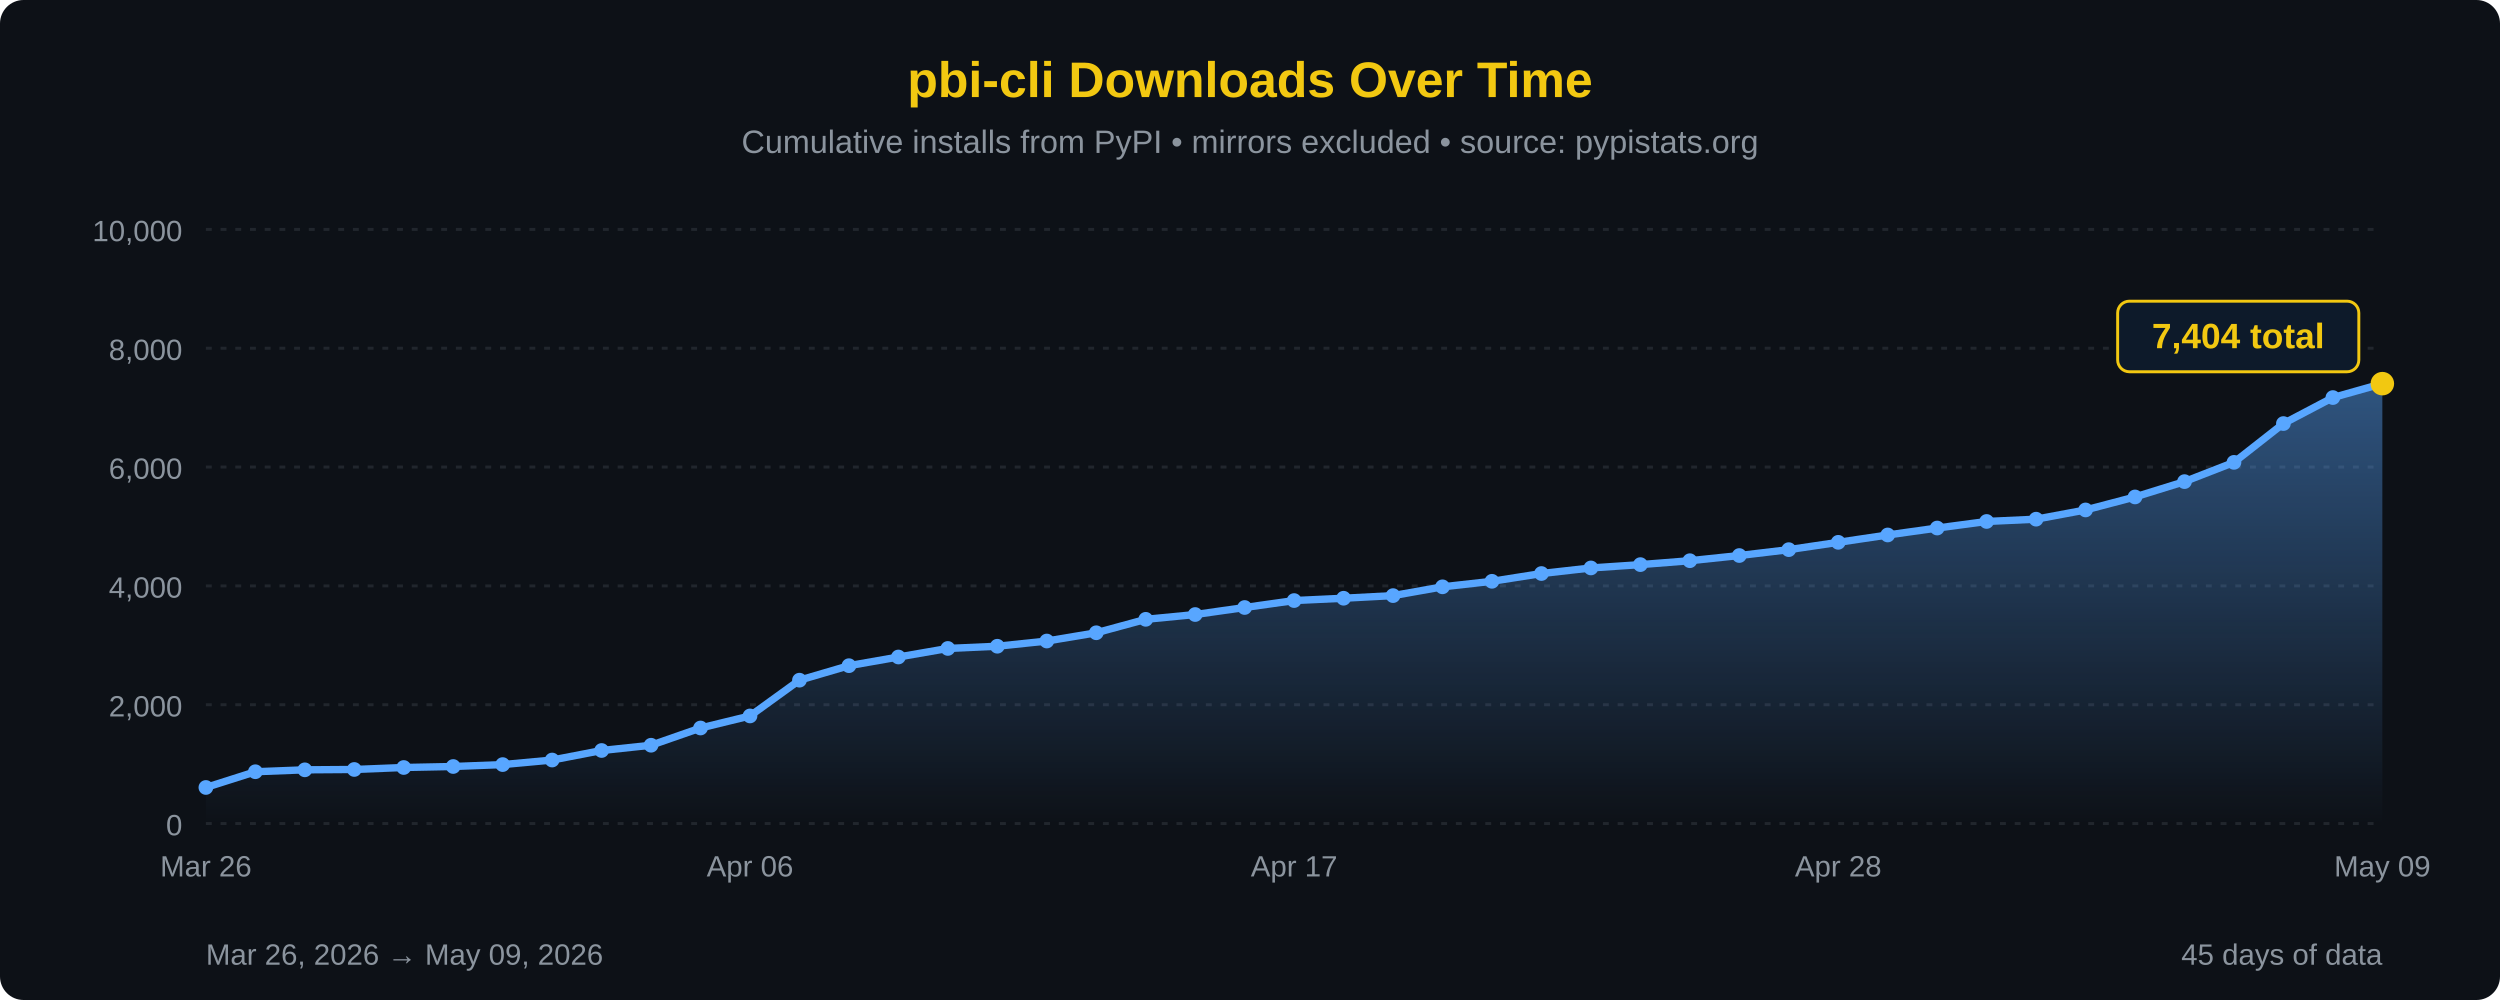
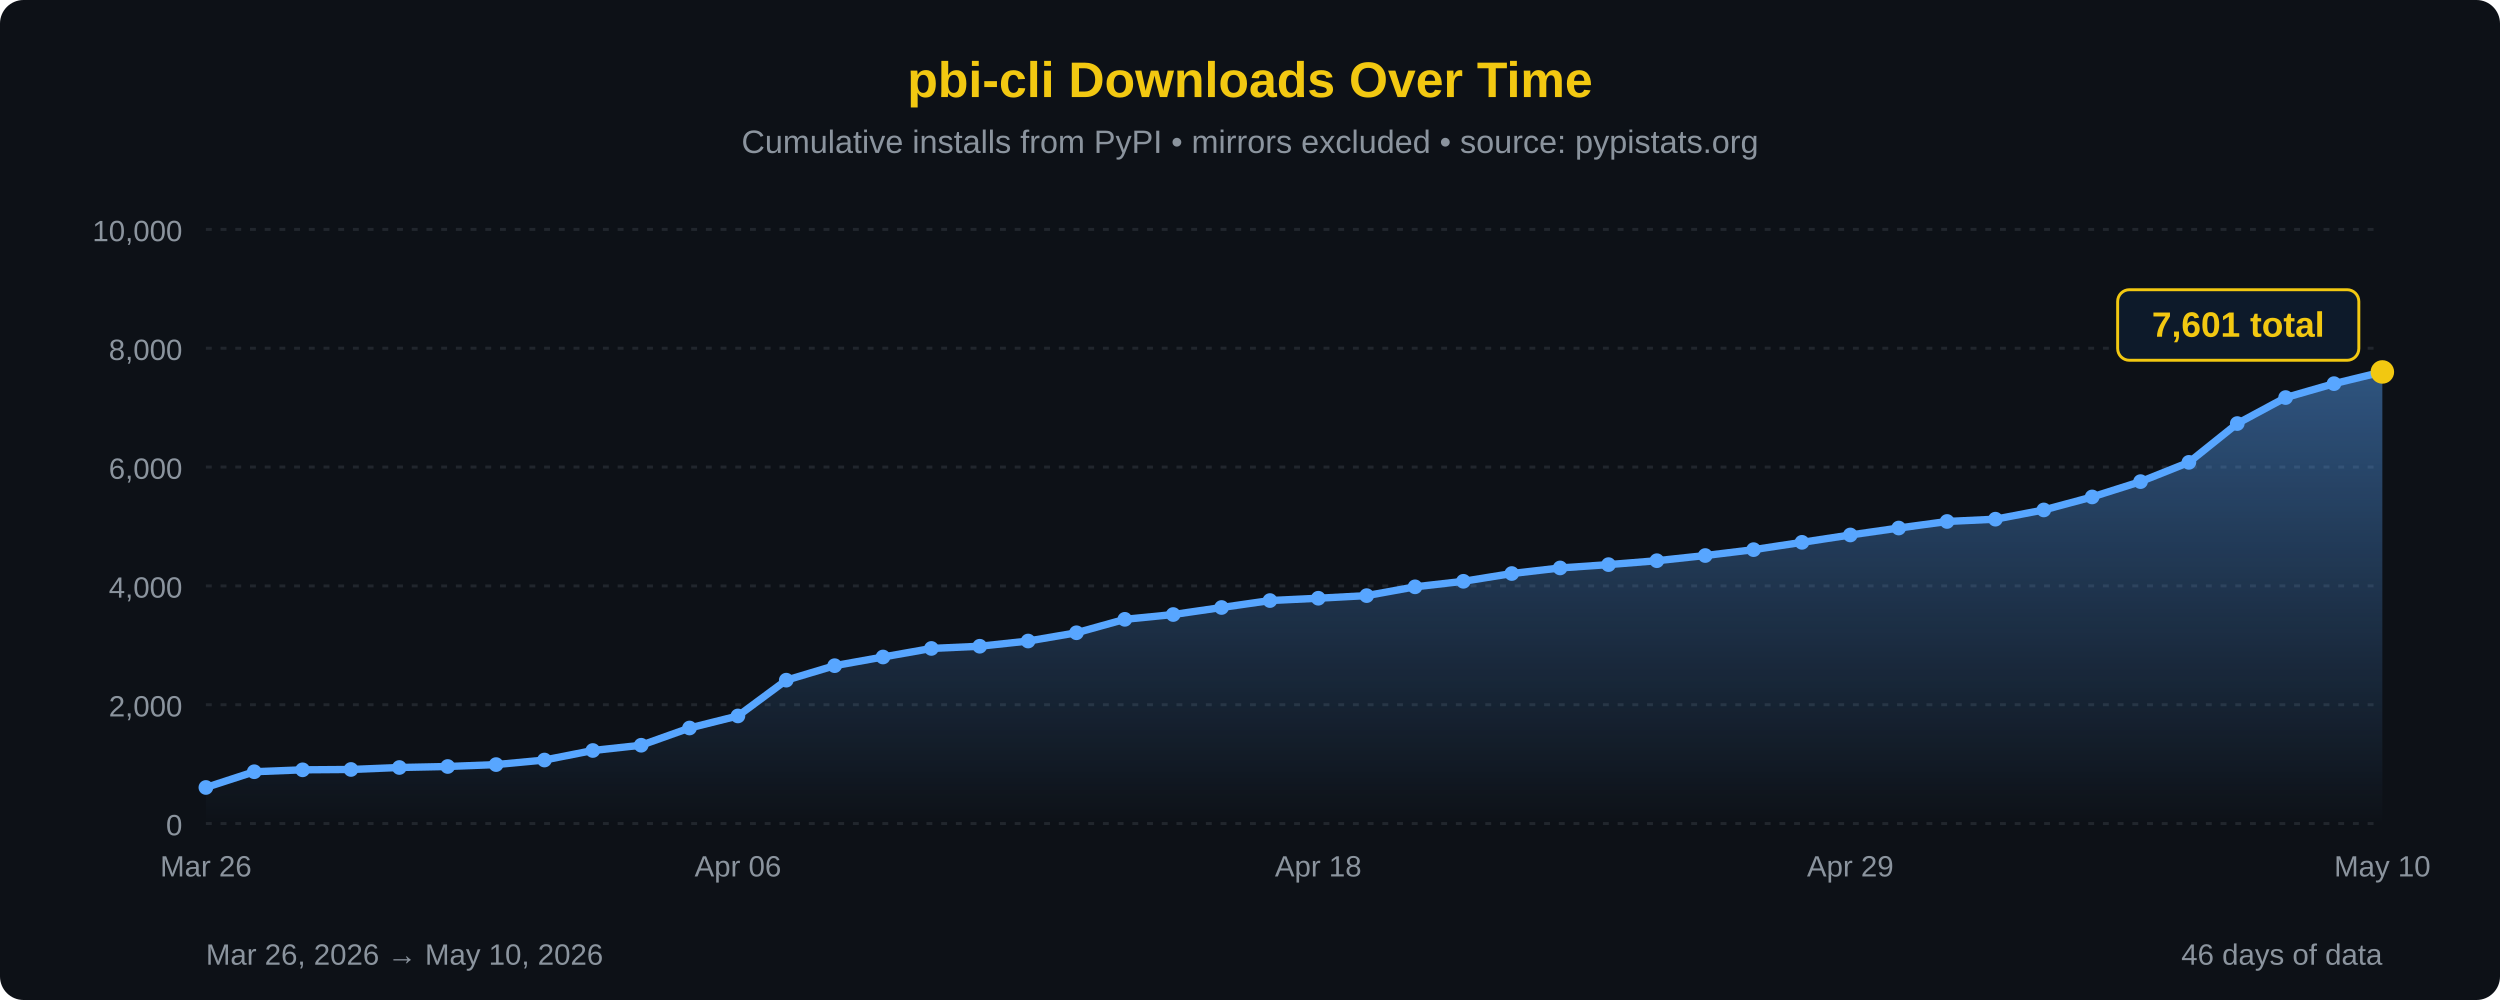
<svg xmlns="http://www.w3.org/2000/svg" width="850" height="340" viewBox="0 0 850 340">
  <defs>
    <linearGradient id="areaFill" x1="0" y1="0" x2="0" y2="1">
      <stop offset="0%" stop-color="#58a6ff" stop-opacity="0.45" />
      <stop offset="100%" stop-color="#58a6ff" stop-opacity="0" />
    </linearGradient>
  </defs>
  <rect width="100%" height="100%" fill="#0d1117" rx="8" />
  <text x="425" y="33" font-family="'Segoe UI', Arial, sans-serif" font-size="17" fill="#F2C811" text-anchor="middle" font-weight="bold">pbi-cli Downloads Over Time</text>
  <text x="425" y="52" font-family="'Segoe UI', Arial, sans-serif" font-size="11" fill="#8b949e" text-anchor="middle">Cumulative installs from PyPI • mirrors excluded • source: pypistats.org</text>
  <line x1="70" y1="280.0" x2="810" y2="280.0" stroke="#21262d" stroke-width="1" stroke-dasharray="2,3" />
  <line x1="70" y1="239.6" x2="810" y2="239.6" stroke="#21262d" stroke-width="1" stroke-dasharray="2,3" />
  <line x1="70" y1="199.2" x2="810" y2="199.2" stroke="#21262d" stroke-width="1" stroke-dasharray="2,3" />
  <line x1="70" y1="158.8" x2="810" y2="158.8" stroke="#21262d" stroke-width="1" stroke-dasharray="2,3" />
  <line x1="70" y1="118.4" x2="810" y2="118.4" stroke="#21262d" stroke-width="1" stroke-dasharray="2,3" />
  <line x1="70" y1="78.0" x2="810" y2="78.0" stroke="#21262d" stroke-width="1" stroke-dasharray="2,3" />
  <text x="62" y="284.0" font-family="'Segoe UI', Arial, sans-serif" font-size="10" fill="#8b949e" text-anchor="end">0</text>
  <text x="62" y="243.6" font-family="'Segoe UI', Arial, sans-serif" font-size="10" fill="#8b949e" text-anchor="end">2,000</text>
  <text x="62" y="203.2" font-family="'Segoe UI', Arial, sans-serif" font-size="10" fill="#8b949e" text-anchor="end">4,000</text>
  <text x="62" y="162.8" font-family="'Segoe UI', Arial, sans-serif" font-size="10" fill="#8b949e" text-anchor="end">6,000</text>
  <text x="62" y="122.4" font-family="'Segoe UI', Arial, sans-serif" font-size="10" fill="#8b949e" text-anchor="end">8,000</text>
  <text x="62" y="82.0" font-family="'Segoe UI', Arial, sans-serif" font-size="10" fill="#8b949e" text-anchor="end">10,000</text>
-   <path d="M 70.00,280 L 70.00,267.74 L 86.82,262.39 L 103.64,261.74 L 120.45,261.62 L 137.27,260.95 L 154.09,260.61 L 170.91,259.96 L 187.73,258.41 L 204.55,255.17 L 221.36,253.38 L 238.18,247.52 L 255.00,243.42 L 271.82,231.26 L 288.64,226.33 L 305.45,223.38 L 322.27,220.47 L 339.09,219.72 L 355.91,217.95 L 372.73,215.14 L 389.55,210.57 L 406.36,208.94 L 423.18,206.55 L 440.00,204.19 L 456.82,203.40 L 473.64,202.51 L 490.45,199.52 L 507.27,197.64 L 524.09,195.00 L 540.91,193.10 L 557.73,191.97 L 574.55,190.64 L 591.36,188.88 L 608.18,186.88 L 625.00,184.39 L 641.82,181.89 L 658.64,179.53 L 675.45,177.30 L 692.27,176.52 L 709.09,173.38 L 725.91,168.96 L 742.73,163.75 L 759.55,157.20 L 776.36,144.01 L 793.18,135.17 L 810.00,130.44 L 810.00,280 Z" fill="url(#areaFill)" />
-   <path d="M 70.00,267.74 L 86.82,262.39 L 103.64,261.74 L 120.45,261.62 L 137.27,260.95 L 154.09,260.61 L 170.91,259.96 L 187.73,258.41 L 204.55,255.17 L 221.36,253.38 L 238.18,247.52 L 255.00,243.42 L 271.82,231.26 L 288.64,226.33 L 305.45,223.38 L 322.27,220.47 L 339.09,219.72 L 355.91,217.95 L 372.73,215.14 L 389.55,210.57 L 406.36,208.94 L 423.18,206.55 L 440.00,204.19 L 456.82,203.40 L 473.64,202.51 L 490.45,199.52 L 507.27,197.64 L 524.09,195.00 L 540.91,193.10 L 557.73,191.97 L 574.55,190.64 L 591.36,188.88 L 608.18,186.88 L 625.00,184.39 L 641.82,181.89 L 658.64,179.53 L 675.45,177.30 L 692.27,176.52 L 709.09,173.38 L 725.91,168.96 L 742.73,163.75 L 759.55,157.20 L 776.36,144.01 L 793.18,135.17 L 810.00,130.44" fill="none" stroke="#58a6ff" stroke-width="2.5" stroke-linejoin="round" stroke-linecap="round" />
+   <path d="M 70.00,280 L 70.00,267.74 L 86.44,262.39 L 102.89,261.74 L 119.33,261.62 L 135.78,260.95 L 152.22,260.61 L 168.67,259.96 L 185.11,258.41 L 201.56,255.17 L 218.00,253.38 L 234.44,247.52 L 250.89,243.42 L 267.33,231.26 L 283.78,226.33 L 300.22,223.38 L 316.67,220.47 L 333.11,219.72 L 349.56,217.95 L 366.00,215.14 L 382.44,210.57 L 398.89,208.94 L 415.33,206.55 L 431.78,204.19 L 448.22,203.40 L 464.67,202.51 L 481.11,199.52 L 497.56,197.64 L 514.00,195.00 L 530.44,193.10 L 546.89,191.97 L 563.33,190.64 L 579.78,188.88 L 596.22,186.88 L 612.67,184.39 L 629.11,181.89 L 645.56,179.53 L 662.00,177.30 L 678.44,176.52 L 694.89,173.38 L 711.33,168.96 L 727.78,163.75 L 744.22,157.20 L 760.67,144.01 L 777.11,135.17 L 793.56,130.44 L 810.00,126.46 L 810.00,280 Z" fill="url(#areaFill)" />
+   <path d="M 70.00,267.74 L 86.44,262.39 L 102.89,261.74 L 119.33,261.62 L 135.78,260.95 L 152.22,260.61 L 168.67,259.96 L 185.11,258.41 L 201.56,255.17 L 218.00,253.38 L 234.44,247.52 L 250.89,243.42 L 267.33,231.26 L 283.78,226.33 L 300.22,223.38 L 316.67,220.47 L 333.11,219.72 L 349.56,217.95 L 366.00,215.14 L 382.44,210.57 L 398.89,208.94 L 415.33,206.55 L 431.78,204.19 L 448.22,203.40 L 464.67,202.51 L 481.11,199.52 L 497.56,197.64 L 514.00,195.00 L 530.44,193.10 L 546.89,191.97 L 563.33,190.64 L 579.78,188.88 L 596.22,186.88 L 612.67,184.39 L 629.11,181.89 L 645.56,179.53 L 662.00,177.30 L 678.44,176.52 L 694.89,173.38 L 711.33,168.96 L 727.78,163.75 L 744.22,157.20 L 760.67,144.01 L 777.11,135.17 L 793.56,130.44 L 810.00,126.46" fill="none" stroke="#58a6ff" stroke-width="2.5" stroke-linejoin="round" stroke-linecap="round" />
  <circle cx="70.00" cy="267.74" r="2.5" fill="#58a6ff" />
-   <circle cx="86.82" cy="262.39" r="2.5" fill="#58a6ff" />
-   <circle cx="103.64" cy="261.74" r="2.5" fill="#58a6ff" />
-   <circle cx="120.45" cy="261.62" r="2.5" fill="#58a6ff" />
-   <circle cx="137.27" cy="260.95" r="2.5" fill="#58a6ff" />
-   <circle cx="154.09" cy="260.61" r="2.5" fill="#58a6ff" />
-   <circle cx="170.91" cy="259.96" r="2.5" fill="#58a6ff" />
-   <circle cx="187.73" cy="258.41" r="2.5" fill="#58a6ff" />
-   <circle cx="204.55" cy="255.17" r="2.5" fill="#58a6ff" />
-   <circle cx="221.36" cy="253.38" r="2.5" fill="#58a6ff" />
-   <circle cx="238.18" cy="247.52" r="2.5" fill="#58a6ff" />
-   <circle cx="255.00" cy="243.42" r="2.5" fill="#58a6ff" />
-   <circle cx="271.82" cy="231.26" r="2.5" fill="#58a6ff" />
-   <circle cx="288.64" cy="226.33" r="2.5" fill="#58a6ff" />
-   <circle cx="305.45" cy="223.38" r="2.5" fill="#58a6ff" />
-   <circle cx="322.27" cy="220.47" r="2.5" fill="#58a6ff" />
-   <circle cx="339.09" cy="219.72" r="2.5" fill="#58a6ff" />
-   <circle cx="355.91" cy="217.95" r="2.5" fill="#58a6ff" />
-   <circle cx="372.73" cy="215.14" r="2.5" fill="#58a6ff" />
-   <circle cx="389.55" cy="210.57" r="2.5" fill="#58a6ff" />
-   <circle cx="406.36" cy="208.94" r="2.5" fill="#58a6ff" />
-   <circle cx="423.18" cy="206.55" r="2.5" fill="#58a6ff" />
-   <circle cx="440.00" cy="204.19" r="2.5" fill="#58a6ff" />
-   <circle cx="456.82" cy="203.40" r="2.5" fill="#58a6ff" />
-   <circle cx="473.64" cy="202.51" r="2.5" fill="#58a6ff" />
-   <circle cx="490.45" cy="199.52" r="2.5" fill="#58a6ff" />
-   <circle cx="507.27" cy="197.64" r="2.5" fill="#58a6ff" />
-   <circle cx="524.09" cy="195.00" r="2.5" fill="#58a6ff" />
-   <circle cx="540.91" cy="193.10" r="2.5" fill="#58a6ff" />
-   <circle cx="557.73" cy="191.97" r="2.5" fill="#58a6ff" />
-   <circle cx="574.55" cy="190.64" r="2.5" fill="#58a6ff" />
-   <circle cx="591.36" cy="188.88" r="2.5" fill="#58a6ff" />
-   <circle cx="608.18" cy="186.88" r="2.5" fill="#58a6ff" />
-   <circle cx="625.00" cy="184.39" r="2.5" fill="#58a6ff" />
-   <circle cx="641.82" cy="181.89" r="2.5" fill="#58a6ff" />
-   <circle cx="658.64" cy="179.53" r="2.5" fill="#58a6ff" />
-   <circle cx="675.45" cy="177.30" r="2.5" fill="#58a6ff" />
-   <circle cx="692.27" cy="176.52" r="2.5" fill="#58a6ff" />
-   <circle cx="709.09" cy="173.38" r="2.5" fill="#58a6ff" />
-   <circle cx="725.91" cy="168.96" r="2.5" fill="#58a6ff" />
-   <circle cx="742.73" cy="163.75" r="2.5" fill="#58a6ff" />
-   <circle cx="759.55" cy="157.20" r="2.5" fill="#58a6ff" />
-   <circle cx="776.36" cy="144.01" r="2.5" fill="#58a6ff" />
-   <circle cx="793.18" cy="135.17" r="2.5" fill="#58a6ff" />
-   <circle cx="810.00" cy="130.44" r="4" fill="#F2C811" />
-   <rect x="720.0" y="102.4" width="82" height="24" rx="4" fill="#0d1a2a" stroke="#F2C811" stroke-width="1" />
-   <text x="761.0" y="118.4" font-family="'Segoe UI', Arial, sans-serif" font-size="12" fill="#F2C811" text-anchor="middle" font-weight="bold">7,404 total</text>
+   <circle cx="86.44" cy="262.39" r="2.5" fill="#58a6ff" />
+   <circle cx="102.89" cy="261.74" r="2.5" fill="#58a6ff" />
+   <circle cx="119.33" cy="261.62" r="2.5" fill="#58a6ff" />
+   <circle cx="135.78" cy="260.95" r="2.5" fill="#58a6ff" />
+   <circle cx="152.22" cy="260.61" r="2.5" fill="#58a6ff" />
+   <circle cx="168.67" cy="259.96" r="2.5" fill="#58a6ff" />
+   <circle cx="185.11" cy="258.41" r="2.5" fill="#58a6ff" />
+   <circle cx="201.56" cy="255.17" r="2.5" fill="#58a6ff" />
+   <circle cx="218.00" cy="253.38" r="2.5" fill="#58a6ff" />
+   <circle cx="234.44" cy="247.52" r="2.5" fill="#58a6ff" />
+   <circle cx="250.89" cy="243.42" r="2.5" fill="#58a6ff" />
+   <circle cx="267.33" cy="231.26" r="2.5" fill="#58a6ff" />
+   <circle cx="283.78" cy="226.33" r="2.5" fill="#58a6ff" />
+   <circle cx="300.22" cy="223.38" r="2.5" fill="#58a6ff" />
+   <circle cx="316.67" cy="220.47" r="2.5" fill="#58a6ff" />
+   <circle cx="333.11" cy="219.72" r="2.5" fill="#58a6ff" />
+   <circle cx="349.56" cy="217.95" r="2.5" fill="#58a6ff" />
+   <circle cx="366.00" cy="215.14" r="2.5" fill="#58a6ff" />
+   <circle cx="382.44" cy="210.57" r="2.5" fill="#58a6ff" />
+   <circle cx="398.89" cy="208.94" r="2.5" fill="#58a6ff" />
+   <circle cx="415.33" cy="206.55" r="2.5" fill="#58a6ff" />
+   <circle cx="431.78" cy="204.19" r="2.5" fill="#58a6ff" />
+   <circle cx="448.22" cy="203.40" r="2.5" fill="#58a6ff" />
+   <circle cx="464.67" cy="202.51" r="2.5" fill="#58a6ff" />
+   <circle cx="481.11" cy="199.52" r="2.5" fill="#58a6ff" />
+   <circle cx="497.56" cy="197.64" r="2.5" fill="#58a6ff" />
+   <circle cx="514.00" cy="195.00" r="2.5" fill="#58a6ff" />
+   <circle cx="530.44" cy="193.10" r="2.5" fill="#58a6ff" />
+   <circle cx="546.89" cy="191.97" r="2.5" fill="#58a6ff" />
+   <circle cx="563.33" cy="190.64" r="2.5" fill="#58a6ff" />
+   <circle cx="579.78" cy="188.88" r="2.5" fill="#58a6ff" />
+   <circle cx="596.22" cy="186.88" r="2.5" fill="#58a6ff" />
+   <circle cx="612.67" cy="184.39" r="2.5" fill="#58a6ff" />
+   <circle cx="629.11" cy="181.89" r="2.5" fill="#58a6ff" />
+   <circle cx="645.56" cy="179.53" r="2.5" fill="#58a6ff" />
+   <circle cx="662.00" cy="177.30" r="2.5" fill="#58a6ff" />
+   <circle cx="678.44" cy="176.52" r="2.5" fill="#58a6ff" />
+   <circle cx="694.89" cy="173.38" r="2.5" fill="#58a6ff" />
+   <circle cx="711.33" cy="168.96" r="2.5" fill="#58a6ff" />
+   <circle cx="727.78" cy="163.75" r="2.5" fill="#58a6ff" />
+   <circle cx="744.22" cy="157.20" r="2.5" fill="#58a6ff" />
+   <circle cx="760.67" cy="144.01" r="2.5" fill="#58a6ff" />
+   <circle cx="777.11" cy="135.17" r="2.5" fill="#58a6ff" />
+   <circle cx="793.56" cy="130.44" r="2.5" fill="#58a6ff" />
+   <circle cx="810.00" cy="126.46" r="4" fill="#F2C811" />
+   <rect x="720.0" y="98.5" width="82" height="24" rx="4" fill="#0d1a2a" stroke="#F2C811" stroke-width="1" />
+   <text x="761.0" y="114.5" font-family="'Segoe UI', Arial, sans-serif" font-size="12" fill="#F2C811" text-anchor="middle" font-weight="bold">7,601 total</text>
  <text x="70.0" y="298" font-family="'Segoe UI', Arial, sans-serif" font-size="10" fill="#8b949e" text-anchor="middle">Mar 26</text>
-   <text x="255.0" y="298" font-family="'Segoe UI', Arial, sans-serif" font-size="10" fill="#8b949e" text-anchor="middle">Apr 06</text>
-   <text x="440.0" y="298" font-family="'Segoe UI', Arial, sans-serif" font-size="10" fill="#8b949e" text-anchor="middle">Apr 17</text>
-   <text x="625.0" y="298" font-family="'Segoe UI', Arial, sans-serif" font-size="10" fill="#8b949e" text-anchor="middle">Apr 28</text>
-   <text x="810.0" y="298" font-family="'Segoe UI', Arial, sans-serif" font-size="10" fill="#8b949e" text-anchor="middle">May 09</text>
-   <text x="70" y="328" font-family="'Segoe UI', Arial, sans-serif" font-size="10" fill="#8b949e">Mar 26, 2026 → May 09, 2026</text>
-   <text x="810" y="328" font-family="'Segoe UI', Arial, sans-serif" font-size="10" fill="#8b949e" text-anchor="end">45 days of data</text>
+   <text x="250.9" y="298" font-family="'Segoe UI', Arial, sans-serif" font-size="10" fill="#8b949e" text-anchor="middle">Apr 06</text>
+   <text x="448.2" y="298" font-family="'Segoe UI', Arial, sans-serif" font-size="10" fill="#8b949e" text-anchor="middle">Apr 18</text>
+   <text x="629.1" y="298" font-family="'Segoe UI', Arial, sans-serif" font-size="10" fill="#8b949e" text-anchor="middle">Apr 29</text>
+   <text x="810.0" y="298" font-family="'Segoe UI', Arial, sans-serif" font-size="10" fill="#8b949e" text-anchor="middle">May 10</text>
+   <text x="70" y="328" font-family="'Segoe UI', Arial, sans-serif" font-size="10" fill="#8b949e">Mar 26, 2026 → May 10, 2026</text>
+   <text x="810" y="328" font-family="'Segoe UI', Arial, sans-serif" font-size="10" fill="#8b949e" text-anchor="end">46 days of data</text>
</svg>
